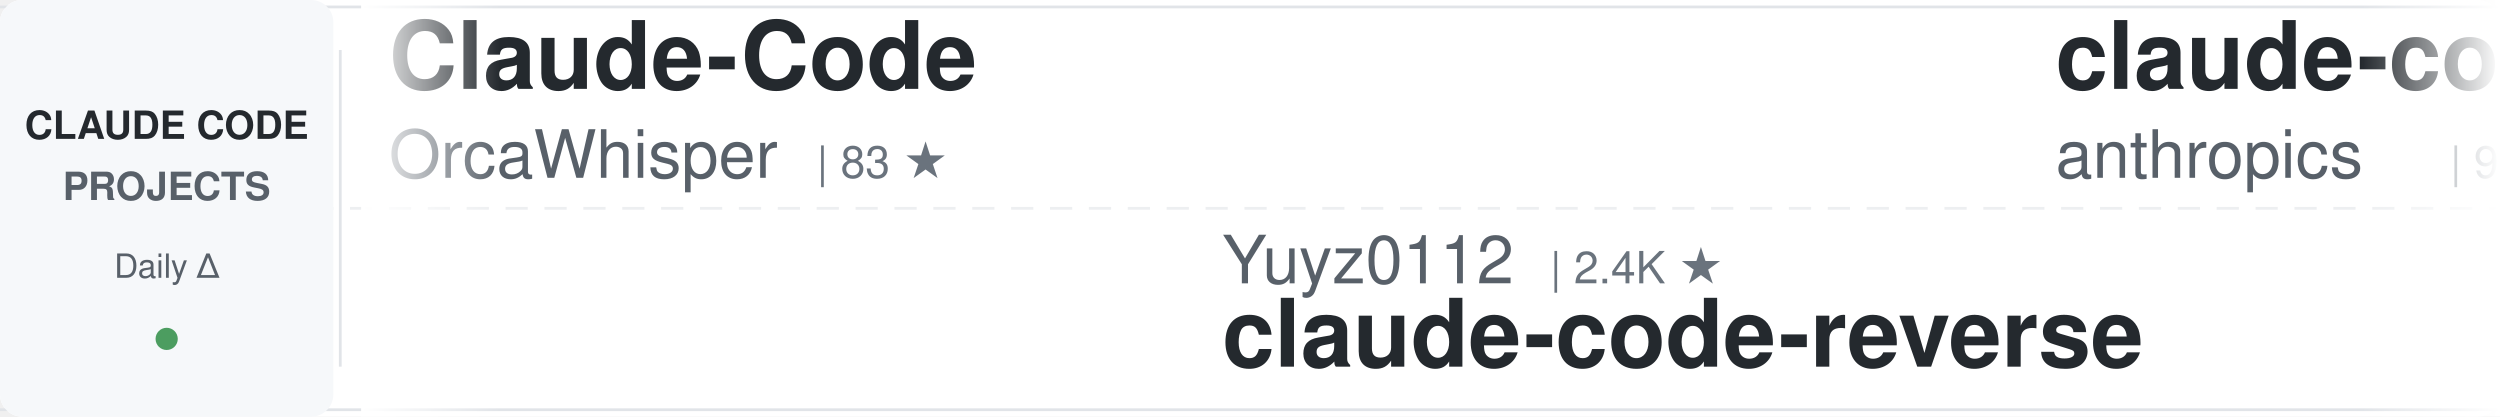
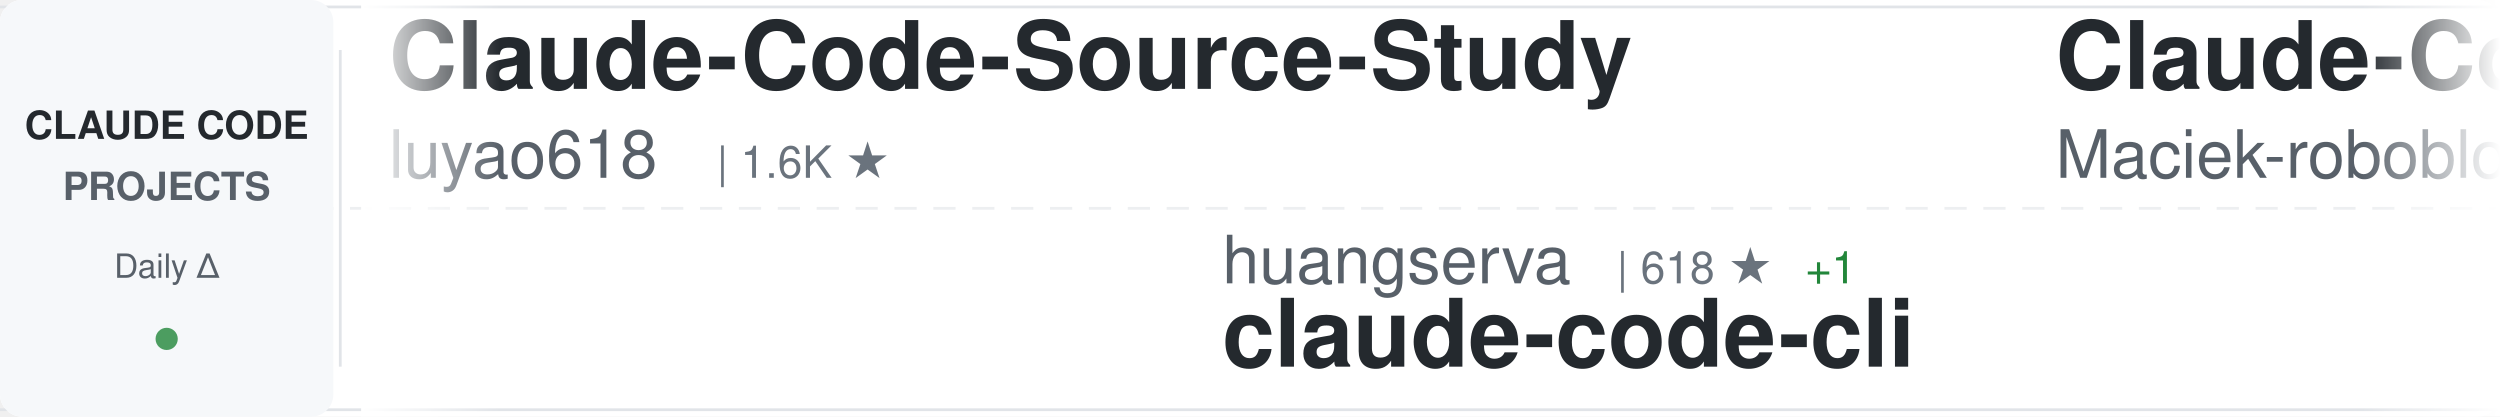
<svg xmlns="http://www.w3.org/2000/svg" width="900" height="150">
  <defs>
    <linearGradient id="awesomeLeftFade" x1="0%" y1="0%" x2="100%" y2="0%">
      <stop offset="0%" style="stop-color:#ffffff;stop-opacity:1" />
      <stop offset="100%" style="stop-color:#ffffff;stop-opacity:0" />
    </linearGradient>
    <linearGradient id="awesomeRightFade" x1="0%" y1="0%" x2="100%" y2="0%">
      <stop offset="0%" style="stop-color:#ffffff;stop-opacity:0" />
      <stop offset="100%" style="stop-color:#ffffff;stop-opacity:1" />
    </linearGradient>
  </defs>
  <rect width="900" height="150" fill="#ffffff" rx="8" />
  <rect x="0" y="2" width="900" height="1" fill="#e1e4e8" />
  <rect x="0" y="147" width="900" height="1" fill="#e1e4e8" />
  <line x1="0" y1="75" x2="900" y2="75" stroke="#e1e4e8" stroke-width="1" stroke-dasharray="8 6" opacity="0.6" />
  <rect x="0" y="0" width="120" height="150" fill="#f6f8fa" rx="8" />
  <text x="60" y="50" font-family="-apple-system, BlinkMacSystemFont, 'Segoe UI', Helvetica, Arial, sans-serif" font-size="14" font-weight="600" fill="#24292e" text-anchor="middle">CLAUDE CODE</text>
  <text x="60" y="72" font-family="-apple-system, BlinkMacSystemFont, 'Segoe UI', Helvetica, Arial, sans-serif" font-size="14" font-weight="600" fill="#586069" text-anchor="middle">PROJECTS</text>
  <text x="60" y="100" font-family="-apple-system, BlinkMacSystemFont, 'Segoe UI', Helvetica, Arial, sans-serif" font-size="12" font-weight="500" fill="#586069" text-anchor="middle">Daily Δ</text>
  <circle cx="60" cy="122" r="4" fill="#22863a" opacity="0.8" />
  <rect x="122" y="18" width="1" height="114" fill="#e1e4e8" />
  <clipPath id="awesomeTickerClip">
    <rect x="130" y="0" width="770" height="150" />
  </clipPath>
  <g clip-path="url(#awesomeTickerClip)">
    <g id="awesomeTickerItems">
      <animateTransform attributeName="transform" attributeType="XML" type="translate" from="0 0" to="-3000 0" dur="54s" repeatCount="indefinite" />
      <g transform="translate(0, 0)">
-         <text x="140" y="32" font-family="-apple-system, BlinkMacSystemFont, 'Segoe UI', Helvetica, Arial, sans-serif" font-size="34" font-weight="600" fill="#24292e">Claude-Code</text>
-         <text x="140" y="64" font-family="-apple-system, BlinkMacSystemFont, 'Segoe UI', Helvetica, Arial, sans-serif" font-size="24" font-weight="400" fill="#586069">OrcaWhisper</text>
-         <text x="294" y="64" font-family="-apple-system, BlinkMacSystemFont, 'Segoe UI', Helvetica, Arial, sans-serif" font-size="16" font-weight="500" fill="#6a737d">| 83 ★</text>
+         <text x="140" y="32" font-family="-apple-system, BlinkMacSystemFont, 'Segoe UI', Helvetica, Arial, sans-serif" font-size="34" font-weight="600" fill="#24292e">Claude-Code-Source-Study</text>
+         <text x="140" y="64" font-family="-apple-system, BlinkMacSystemFont, 'Segoe UI', Helvetica, Arial, sans-serif" font-size="24" font-weight="400" fill="#586069">luyao618</text>
+         <text x="258" y="64" font-family="-apple-system, BlinkMacSystemFont, 'Segoe UI', Helvetica, Arial, sans-serif" font-size="16" font-weight="500" fill="#6a737d">| 1.6K ★</text>
      </g>
      <g transform="translate(300, 0)">
-         <text x="140" y="102" font-family="-apple-system, BlinkMacSystemFont, 'Segoe UI', Helvetica, Arial, sans-serif" font-size="24" font-weight="400" fill="#586069">Yuyz0112</text>
-         <text x="258" y="102" font-family="-apple-system, BlinkMacSystemFont, 'Segoe UI', Helvetica, Arial, sans-serif" font-size="16" font-weight="500" fill="#6a737d">| 2.4K ★</text>
-         <text x="140" y="132" font-family="-apple-system, BlinkMacSystemFont, 'Segoe UI', Helvetica, Arial, sans-serif" font-size="34" font-weight="600" fill="#24292e">claude-code-reverse</text>
+         <text x="140" y="102" font-family="-apple-system, BlinkMacSystemFont, 'Segoe UI', Helvetica, Arial, sans-serif" font-size="24" font-weight="400" fill="#586069">huangserva</text>
+         <text x="282" y="102" font-family="-apple-system, BlinkMacSystemFont, 'Segoe UI', Helvetica, Arial, sans-serif" font-size="16" font-weight="500" fill="#6a737d">| 618 ★</text>
+         <text x="350" y="102" font-family="-apple-system, BlinkMacSystemFont, 'Segoe UI', Helvetica, Arial, sans-serif" font-size="16" font-weight="500" fill="#22863a"> +1</text>
+         <text x="140" y="132" font-family="-apple-system, BlinkMacSystemFont, 'Segoe UI', Helvetica, Arial, sans-serif" font-size="34" font-weight="600" fill="#24292e">claude-code-cli</text>
      </g>
      <g transform="translate(600, 0)">
-         <text x="140" y="32" font-family="-apple-system, BlinkMacSystemFont, 'Segoe UI', Helvetica, Arial, sans-serif" font-size="34" font-weight="600" fill="#24292e">claude-code-base-action</text>
-         <text x="140" y="64" font-family="-apple-system, BlinkMacSystemFont, 'Segoe UI', Helvetica, Arial, sans-serif" font-size="24" font-weight="400" fill="#586069">anthropics</text>
-         <text x="282" y="64" font-family="-apple-system, BlinkMacSystemFont, 'Segoe UI', Helvetica, Arial, sans-serif" font-size="16" font-weight="500" fill="#6a737d">| 901 ★</text>
+         <text x="140" y="32" font-family="-apple-system, BlinkMacSystemFont, 'Segoe UI', Helvetica, Arial, sans-serif" font-size="34" font-weight="600" fill="#24292e">Claude-Code-Usage-Monito...</text>
+         <text x="140" y="64" font-family="-apple-system, BlinkMacSystemFont, 'Segoe UI', Helvetica, Arial, sans-serif" font-size="24" font-weight="400" fill="#586069">Maciek-roboblog</text>
+         <text x="342" y="64" font-family="-apple-system, BlinkMacSystemFont, 'Segoe UI', Helvetica, Arial, sans-serif" font-size="16" font-weight="500" fill="#6a737d">| 8.4K ★</text>
+         <text x="419" y="64" font-family="-apple-system, BlinkMacSystemFont, 'Segoe UI', Helvetica, Arial, sans-serif" font-size="16" font-weight="500" fill="#22863a"> +7</text>
      </g>
      <g transform="translate(900, 0)">
-         <text x="140" y="102" font-family="-apple-system, BlinkMacSystemFont, 'Segoe UI', Helvetica, Arial, sans-serif" font-size="24" font-weight="400" fill="#586069">ChrisWiles</text>
-         <text x="282" y="102" font-family="-apple-system, BlinkMacSystemFont, 'Segoe UI', Helvetica, Arial, sans-serif" font-size="16" font-weight="500" fill="#6a737d">| 6.0K ★</text>
-         <text x="359" y="102" font-family="-apple-system, BlinkMacSystemFont, 'Segoe UI', Helvetica, Arial, sans-serif" font-size="16" font-weight="500" fill="#22863a"> +2</text>
-         <text x="140" y="132" font-family="-apple-system, BlinkMacSystemFont, 'Segoe UI', Helvetica, Arial, sans-serif" font-size="34" font-weight="600" fill="#24292e">claude-code-showcase</text>
+         <text x="140" y="102" font-family="-apple-system, BlinkMacSystemFont, 'Segoe UI', Helvetica, Arial, sans-serif" font-size="24" font-weight="400" fill="#586069">digitalsamba</text>
+         <text x="306" y="102" font-family="-apple-system, BlinkMacSystemFont, 'Segoe UI', Helvetica, Arial, sans-serif" font-size="16" font-weight="500" fill="#6a737d">| 1.7K ★</text>
+         <text x="383" y="102" font-family="-apple-system, BlinkMacSystemFont, 'Segoe UI', Helvetica, Arial, sans-serif" font-size="16" font-weight="500" fill="#22863a"> +5</text>
+         <text x="140" y="132" font-family="-apple-system, BlinkMacSystemFont, 'Segoe UI', Helvetica, Arial, sans-serif" font-size="34" font-weight="600" fill="#24292e">claude-code-video-toolki...</text>
      </g>
      <g transform="translate(1200, 0)">
-         <text x="140" y="32" font-family="-apple-system, BlinkMacSystemFont, 'Segoe UI', Helvetica, Arial, sans-serif" font-size="34" font-weight="600" fill="#24292e">claude-code-security-rev...</text>
-         <text x="140" y="64" font-family="-apple-system, BlinkMacSystemFont, 'Segoe UI', Helvetica, Arial, sans-serif" font-size="24" font-weight="400" fill="#586069">anthropics</text>
-         <text x="282" y="64" font-family="-apple-system, BlinkMacSystemFont, 'Segoe UI', Helvetica, Arial, sans-serif" font-size="16" font-weight="500" fill="#6a737d">| 5.5K ★</text>
-         <text x="359" y="64" font-family="-apple-system, BlinkMacSystemFont, 'Segoe UI', Helvetica, Arial, sans-serif" font-size="16" font-weight="500" fill="#22863a"> +6</text>
+         <text x="140" y="32" font-family="-apple-system, BlinkMacSystemFont, 'Segoe UI', Helvetica, Arial, sans-serif" font-size="34" font-weight="600" fill="#24292e">claude-code-spec-workflo...</text>
+         <text x="140" y="64" font-family="-apple-system, BlinkMacSystemFont, 'Segoe UI', Helvetica, Arial, sans-serif" font-size="24" font-weight="400" fill="#586069">Pimzino</text>
+         <text x="246" y="64" font-family="-apple-system, BlinkMacSystemFont, 'Segoe UI', Helvetica, Arial, sans-serif" font-size="16" font-weight="500" fill="#6a737d">| 3.8K ★</text>
+         <text x="323" y="64" font-family="-apple-system, BlinkMacSystemFont, 'Segoe UI', Helvetica, Arial, sans-serif" font-size="16" font-weight="500" fill="#22863a"> +1</text>
      </g>
      <g transform="translate(1500, 0)">
-         <text x="140" y="102" font-family="-apple-system, BlinkMacSystemFont, 'Segoe UI', Helvetica, Arial, sans-serif" font-size="24" font-weight="400" fill="#586069">router-for-me</text>
-         <text x="318" y="102" font-family="-apple-system, BlinkMacSystemFont, 'Segoe UI', Helvetica, Arial, sans-serif" font-size="16" font-weight="500" fill="#6a737d">| 39.9K ★</text>
-         <text x="404" y="102" font-family="-apple-system, BlinkMacSystemFont, 'Segoe UI', Helvetica, Arial, sans-serif" font-size="16" font-weight="500" fill="#22863a"> +152</text>
-         <text x="140" y="132" font-family="-apple-system, BlinkMacSystemFont, 'Segoe UI', Helvetica, Arial, sans-serif" font-size="34" font-weight="600" fill="#24292e">CLIProxyAPI</text>
+         <text x="140" y="102" font-family="-apple-system, BlinkMacSystemFont, 'Segoe UI', Helvetica, Arial, sans-serif" font-size="24" font-weight="400" fill="#586069">centminmod</text>
+         <text x="282" y="102" font-family="-apple-system, BlinkMacSystemFont, 'Segoe UI', Helvetica, Arial, sans-serif" font-size="16" font-weight="500" fill="#6a737d">| 2.5K ★</text>
+         <text x="359" y="102" font-family="-apple-system, BlinkMacSystemFont, 'Segoe UI', Helvetica, Arial, sans-serif" font-size="16" font-weight="500" fill="#22863a"> +4</text>
+         <text x="140" y="132" font-family="-apple-system, BlinkMacSystemFont, 'Segoe UI', Helvetica, Arial, sans-serif" font-size="34" font-weight="600" fill="#24292e">my-claude-code-setup</text>
      </g>
      <g transform="translate(1800, 0)">
-         <text x="140" y="32" font-family="-apple-system, BlinkMacSystemFont, 'Segoe UI', Helvetica, Arial, sans-serif" font-size="34" font-weight="600" fill="#24292e">claude-code-best-practic...</text>
-         <text x="140" y="64" font-family="-apple-system, BlinkMacSystemFont, 'Segoe UI', Helvetica, Arial, sans-serif" font-size="24" font-weight="400" fill="#586069">shanraisshan</text>
-         <text x="306" y="64" font-family="-apple-system, BlinkMacSystemFont, 'Segoe UI', Helvetica, Arial, sans-serif" font-size="16" font-weight="500" fill="#6a737d">| 62.4K ★</text>
-         <text x="392" y="64" font-family="-apple-system, BlinkMacSystemFont, 'Segoe UI', Helvetica, Arial, sans-serif" font-size="16" font-weight="500" fill="#22863a"> +49</text>
+         <text x="140" y="32" font-family="-apple-system, BlinkMacSystemFont, 'Segoe UI', Helvetica, Arial, sans-serif" font-size="34" font-weight="600" fill="#24292e">claude-code-source</text>
+         <text x="140" y="64" font-family="-apple-system, BlinkMacSystemFont, 'Segoe UI', Helvetica, Arial, sans-serif" font-size="24" font-weight="400" fill="#586069">AprilNEA</text>
+         <text x="258" y="64" font-family="-apple-system, BlinkMacSystemFont, 'Segoe UI', Helvetica, Arial, sans-serif" font-size="16" font-weight="500" fill="#6a737d">| 391 ★</text>
+         <text x="326" y="64" font-family="-apple-system, BlinkMacSystemFont, 'Segoe UI', Helvetica, Arial, sans-serif" font-size="16" font-weight="500" fill="#22863a"> +1</text>
      </g>
      <g transform="translate(2100, 0)">
-         <text x="140" y="102" font-family="-apple-system, BlinkMacSystemFont, 'Segoe UI', Helvetica, Arial, sans-serif" font-size="24" font-weight="400" fill="#586069">disler</text>
-         <text x="234" y="102" font-family="-apple-system, BlinkMacSystemFont, 'Segoe UI', Helvetica, Arial, sans-serif" font-size="16" font-weight="500" fill="#6a737d">| 1.5K ★</text>
-         <text x="311" y="102" font-family="-apple-system, BlinkMacSystemFont, 'Segoe UI', Helvetica, Arial, sans-serif" font-size="16" font-weight="500" fill="#22863a"> +3</text>
-         <text x="140" y="132" font-family="-apple-system, BlinkMacSystemFont, 'Segoe UI', Helvetica, Arial, sans-serif" font-size="34" font-weight="600" fill="#24292e">pi-vs-claude-code</text>
-       </g>
-       <g transform="translate(2400, 0)">
-         <text x="140" y="32" font-family="-apple-system, BlinkMacSystemFont, 'Segoe UI', Helvetica, Arial, sans-serif" font-size="34" font-weight="600" fill="#24292e">claude-code-guide</text>
-         <text x="140" y="64" font-family="-apple-system, BlinkMacSystemFont, 'Segoe UI', Helvetica, Arial, sans-serif" font-size="24" font-weight="400" fill="#586069">Cranot</text>
-         <text x="234" y="64" font-family="-apple-system, BlinkMacSystemFont, 'Segoe UI', Helvetica, Arial, sans-serif" font-size="16" font-weight="500" fill="#6a737d">| 2.8K ★</text>
-         <text x="311" y="64" font-family="-apple-system, BlinkMacSystemFont, 'Segoe UI', Helvetica, Arial, sans-serif" font-size="16" font-weight="500" fill="#22863a"> +1</text>
-       </g>
-       <g transform="translate(2700, 0)">
        <text x="140" y="102" font-family="-apple-system, BlinkMacSystemFont, 'Segoe UI', Helvetica, Arial, sans-serif" font-size="24" font-weight="400" fill="#586069">AICoderTudou</text>
        <text x="306" y="102" font-family="-apple-system, BlinkMacSystemFont, 'Segoe UI', Helvetica, Arial, sans-serif" font-size="16" font-weight="500" fill="#6a737d">| 498 ★</text>
        <text x="140" y="132" font-family="-apple-system, BlinkMacSystemFont, 'Segoe UI', Helvetica, Arial, sans-serif" font-size="34" font-weight="600" fill="#24292e">claude-code-tudou</text>
      </g>
+       <g transform="translate(2400, 0)">
+         <text x="140" y="32" font-family="-apple-system, BlinkMacSystemFont, 'Segoe UI', Helvetica, Arial, sans-serif" font-size="34" font-weight="600" fill="#24292e">claude-code-settings</text>
+         <text x="140" y="64" font-family="-apple-system, BlinkMacSystemFont, 'Segoe UI', Helvetica, Arial, sans-serif" font-size="24" font-weight="400" fill="#586069">feiskyer</text>
+         <text x="258" y="64" font-family="-apple-system, BlinkMacSystemFont, 'Segoe UI', Helvetica, Arial, sans-serif" font-size="16" font-weight="500" fill="#6a737d">| 1.6K ★</text>
+         <text x="335" y="64" font-family="-apple-system, BlinkMacSystemFont, 'Segoe UI', Helvetica, Arial, sans-serif" font-size="16" font-weight="500" fill="#22863a"> +1</text>
+       </g>
+       <g transform="translate(2700, 0)">
+         <text x="140" y="102" font-family="-apple-system, BlinkMacSystemFont, 'Segoe UI', Helvetica, Arial, sans-serif" font-size="24" font-weight="400" fill="#586069">shanraisshan</text>
+         <text x="306" y="102" font-family="-apple-system, BlinkMacSystemFont, 'Segoe UI', Helvetica, Arial, sans-serif" font-size="16" font-weight="500" fill="#6a737d">| 62.4K ★</text>
+         <text x="392" y="102" font-family="-apple-system, BlinkMacSystemFont, 'Segoe UI', Helvetica, Arial, sans-serif" font-size="16" font-weight="500" fill="#22863a"> +47</text>
+         <text x="140" y="132" font-family="-apple-system, BlinkMacSystemFont, 'Segoe UI', Helvetica, Arial, sans-serif" font-size="34" font-weight="600" fill="#24292e">claude-code-best-practic...</text>
+       </g>
      <g transform="translate(3000, 0)">
-         <text x="140" y="32" font-family="-apple-system, BlinkMacSystemFont, 'Segoe UI', Helvetica, Arial, sans-serif" font-size="34" font-weight="600" fill="#24292e">Claude-Code</text>
-         <text x="140" y="64" font-family="-apple-system, BlinkMacSystemFont, 'Segoe UI', Helvetica, Arial, sans-serif" font-size="24" font-weight="400" fill="#586069">OrcaWhisper</text>
-         <text x="294" y="64" font-family="-apple-system, BlinkMacSystemFont, 'Segoe UI', Helvetica, Arial, sans-serif" font-size="16" font-weight="500" fill="#6a737d">| 83 ★</text>
+         <text x="140" y="32" font-family="-apple-system, BlinkMacSystemFont, 'Segoe UI', Helvetica, Arial, sans-serif" font-size="34" font-weight="600" fill="#24292e">Claude-Code-Source-Study</text>
+         <text x="140" y="64" font-family="-apple-system, BlinkMacSystemFont, 'Segoe UI', Helvetica, Arial, sans-serif" font-size="24" font-weight="400" fill="#586069">luyao618</text>
+         <text x="258" y="64" font-family="-apple-system, BlinkMacSystemFont, 'Segoe UI', Helvetica, Arial, sans-serif" font-size="16" font-weight="500" fill="#6a737d">| 1.6K ★</text>
      </g>
      <g transform="translate(3300, 0)">
-         <text x="140" y="102" font-family="-apple-system, BlinkMacSystemFont, 'Segoe UI', Helvetica, Arial, sans-serif" font-size="24" font-weight="400" fill="#586069">Yuyz0112</text>
-         <text x="258" y="102" font-family="-apple-system, BlinkMacSystemFont, 'Segoe UI', Helvetica, Arial, sans-serif" font-size="16" font-weight="500" fill="#6a737d">| 2.4K ★</text>
-         <text x="140" y="132" font-family="-apple-system, BlinkMacSystemFont, 'Segoe UI', Helvetica, Arial, sans-serif" font-size="34" font-weight="600" fill="#24292e">claude-code-reverse</text>
+         <text x="140" y="102" font-family="-apple-system, BlinkMacSystemFont, 'Segoe UI', Helvetica, Arial, sans-serif" font-size="24" font-weight="400" fill="#586069">huangserva</text>
+         <text x="282" y="102" font-family="-apple-system, BlinkMacSystemFont, 'Segoe UI', Helvetica, Arial, sans-serif" font-size="16" font-weight="500" fill="#6a737d">| 618 ★</text>
+         <text x="350" y="102" font-family="-apple-system, BlinkMacSystemFont, 'Segoe UI', Helvetica, Arial, sans-serif" font-size="16" font-weight="500" fill="#22863a"> +1</text>
+         <text x="140" y="132" font-family="-apple-system, BlinkMacSystemFont, 'Segoe UI', Helvetica, Arial, sans-serif" font-size="34" font-weight="600" fill="#24292e">claude-code-cli</text>
      </g>
      <g transform="translate(3600, 0)">
-         <text x="140" y="32" font-family="-apple-system, BlinkMacSystemFont, 'Segoe UI', Helvetica, Arial, sans-serif" font-size="34" font-weight="600" fill="#24292e">claude-code-base-action</text>
-         <text x="140" y="64" font-family="-apple-system, BlinkMacSystemFont, 'Segoe UI', Helvetica, Arial, sans-serif" font-size="24" font-weight="400" fill="#586069">anthropics</text>
-         <text x="282" y="64" font-family="-apple-system, BlinkMacSystemFont, 'Segoe UI', Helvetica, Arial, sans-serif" font-size="16" font-weight="500" fill="#6a737d">| 901 ★</text>
+         <text x="140" y="32" font-family="-apple-system, BlinkMacSystemFont, 'Segoe UI', Helvetica, Arial, sans-serif" font-size="34" font-weight="600" fill="#24292e">Claude-Code-Usage-Monito...</text>
+         <text x="140" y="64" font-family="-apple-system, BlinkMacSystemFont, 'Segoe UI', Helvetica, Arial, sans-serif" font-size="24" font-weight="400" fill="#586069">Maciek-roboblog</text>
+         <text x="342" y="64" font-family="-apple-system, BlinkMacSystemFont, 'Segoe UI', Helvetica, Arial, sans-serif" font-size="16" font-weight="500" fill="#6a737d">| 8.4K ★</text>
+         <text x="419" y="64" font-family="-apple-system, BlinkMacSystemFont, 'Segoe UI', Helvetica, Arial, sans-serif" font-size="16" font-weight="500" fill="#22863a"> +7</text>
      </g>
      <g transform="translate(3900, 0)">
-         <text x="140" y="102" font-family="-apple-system, BlinkMacSystemFont, 'Segoe UI', Helvetica, Arial, sans-serif" font-size="24" font-weight="400" fill="#586069">ChrisWiles</text>
-         <text x="282" y="102" font-family="-apple-system, BlinkMacSystemFont, 'Segoe UI', Helvetica, Arial, sans-serif" font-size="16" font-weight="500" fill="#6a737d">| 6.0K ★</text>
-         <text x="359" y="102" font-family="-apple-system, BlinkMacSystemFont, 'Segoe UI', Helvetica, Arial, sans-serif" font-size="16" font-weight="500" fill="#22863a"> +2</text>
-         <text x="140" y="132" font-family="-apple-system, BlinkMacSystemFont, 'Segoe UI', Helvetica, Arial, sans-serif" font-size="34" font-weight="600" fill="#24292e">claude-code-showcase</text>
+         <text x="140" y="102" font-family="-apple-system, BlinkMacSystemFont, 'Segoe UI', Helvetica, Arial, sans-serif" font-size="24" font-weight="400" fill="#586069">digitalsamba</text>
+         <text x="306" y="102" font-family="-apple-system, BlinkMacSystemFont, 'Segoe UI', Helvetica, Arial, sans-serif" font-size="16" font-weight="500" fill="#6a737d">| 1.7K ★</text>
+         <text x="383" y="102" font-family="-apple-system, BlinkMacSystemFont, 'Segoe UI', Helvetica, Arial, sans-serif" font-size="16" font-weight="500" fill="#22863a"> +5</text>
+         <text x="140" y="132" font-family="-apple-system, BlinkMacSystemFont, 'Segoe UI', Helvetica, Arial, sans-serif" font-size="34" font-weight="600" fill="#24292e">claude-code-video-toolki...</text>
      </g>
    </g>
  </g>
  <rect x="130" y="0" width="50" height="150" fill="url(#awesomeLeftFade)" />
  <rect x="850" y="0" width="50" height="150" fill="url(#awesomeRightFade)" />
</svg>
